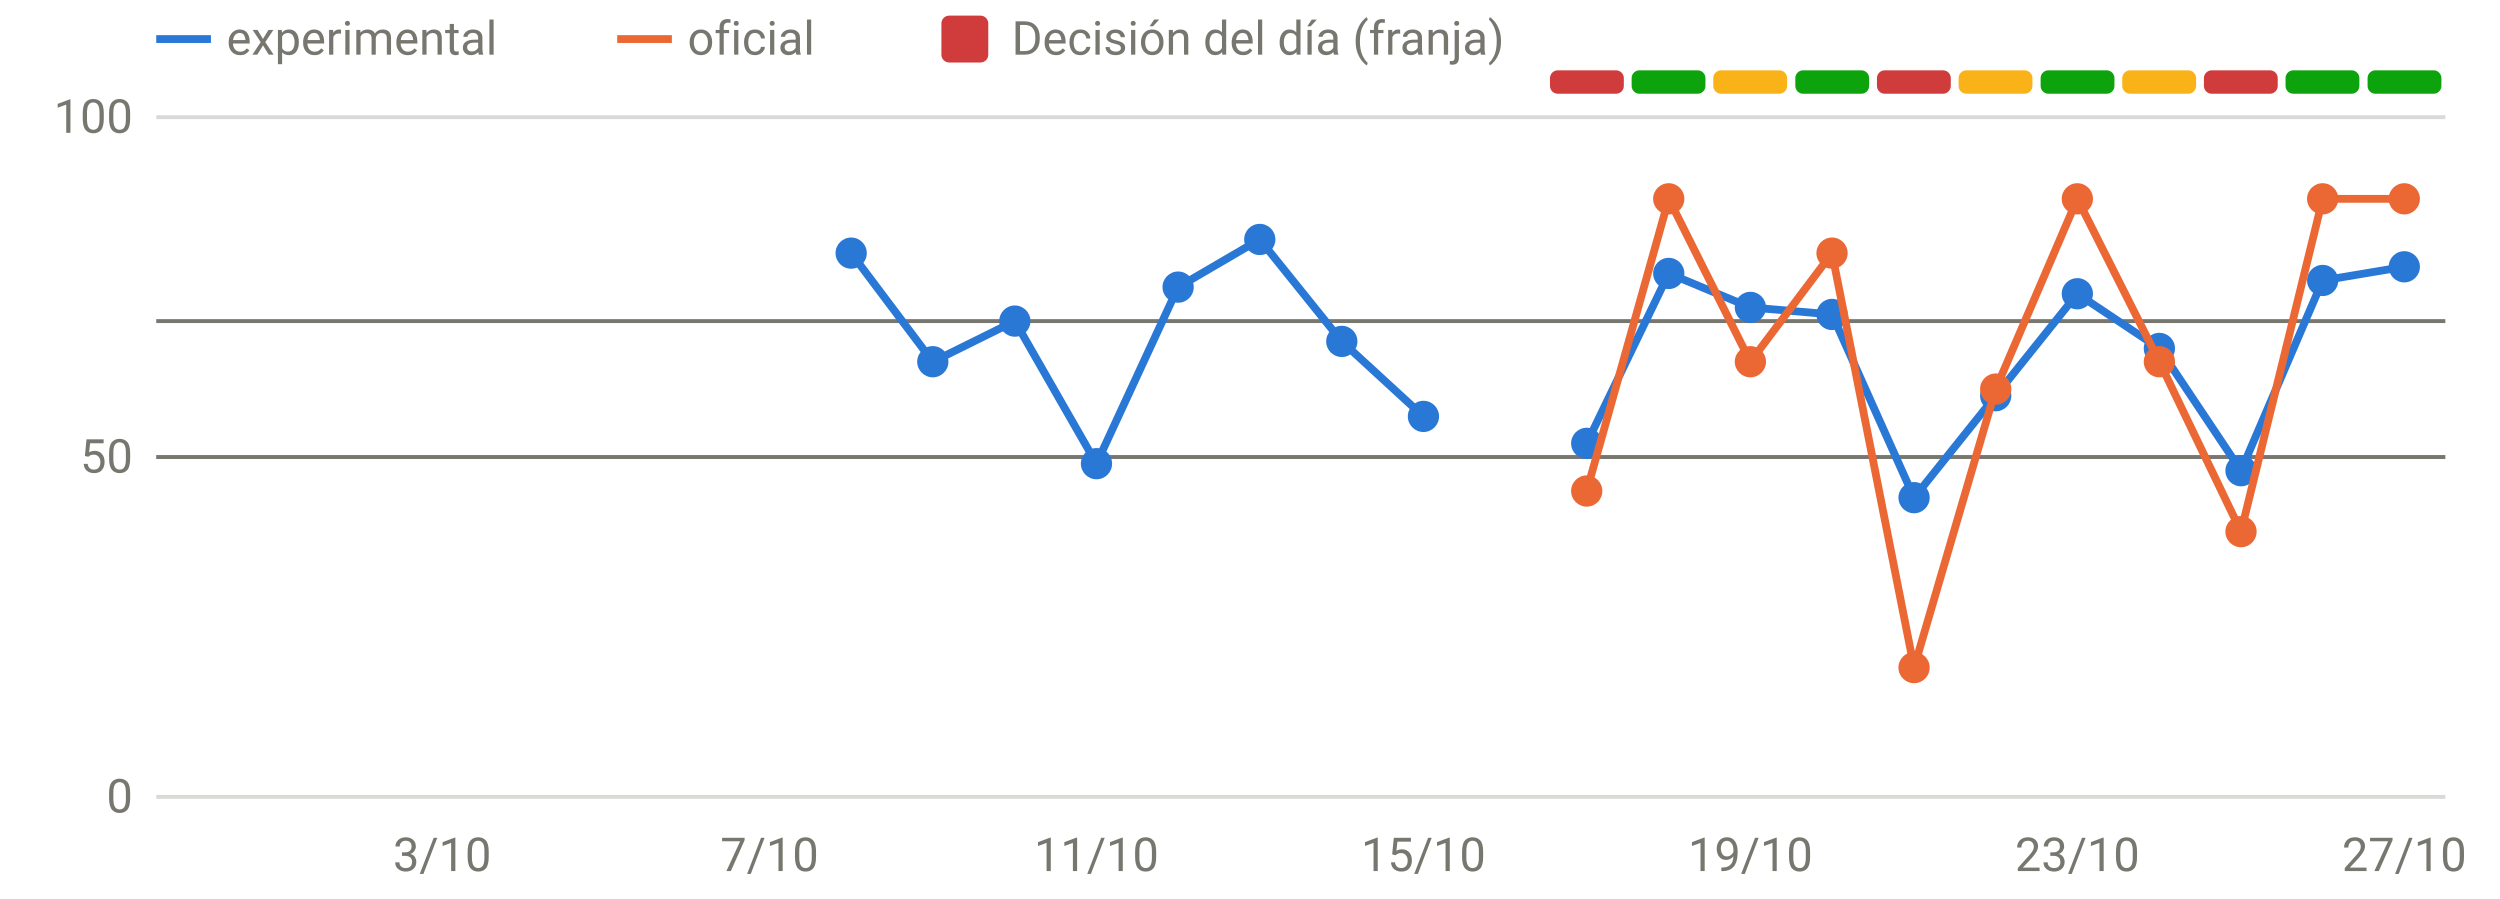
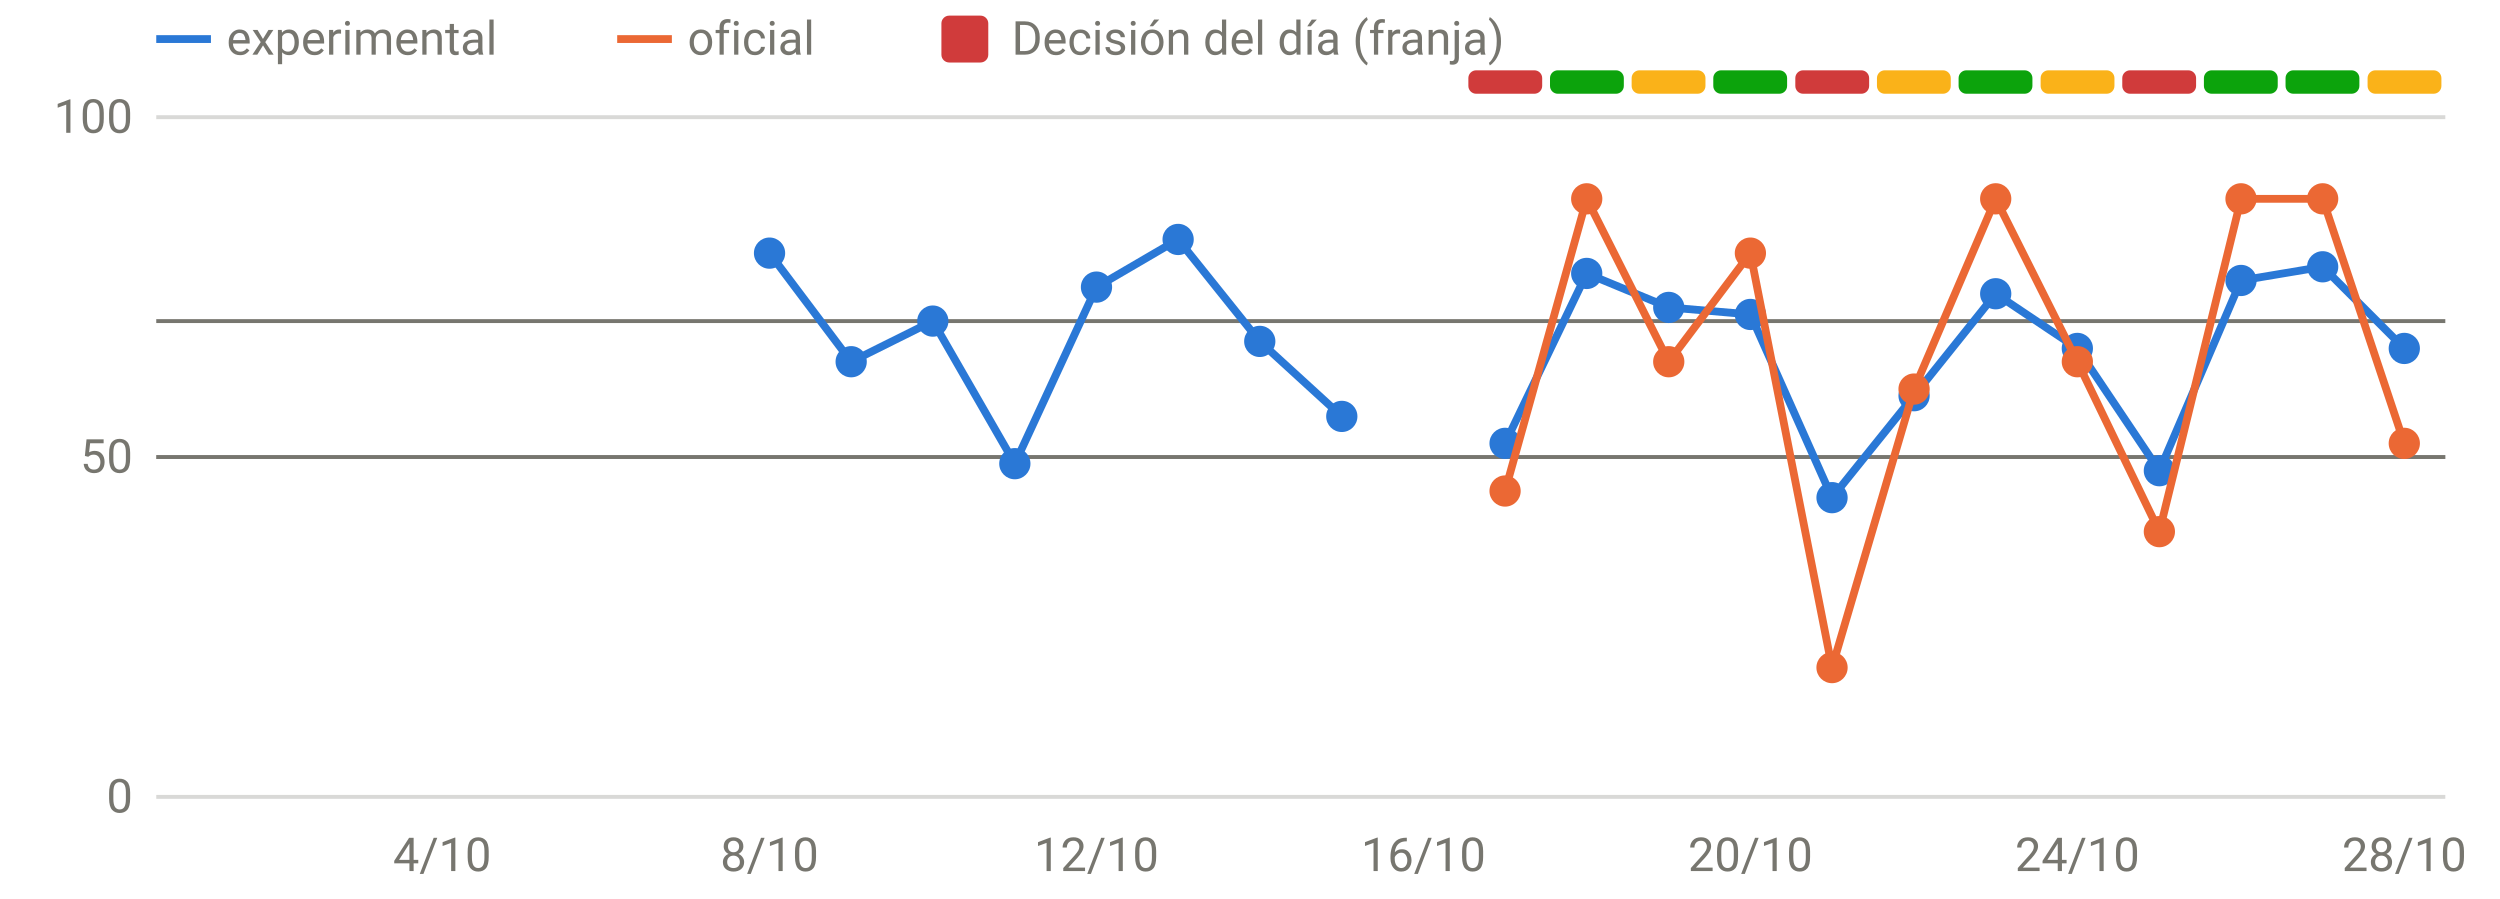
<svg xmlns="http://www.w3.org/2000/svg" viewBox="0 0 640 230" width="640" height="230" role="img" aria-label="Disponibilidad: oficial frente a v3" font-family="system-ui,-apple-system,Segoe UI,Roboto,sans-serif" font-size="12" fill="#77766f">
  <line x1="40" x2="626" y1="204.0" y2="204.0" stroke="rgba(119,118,111,0.28)" stroke-width="1" />
  <text x="34" y="208.0" text-anchor="end">0</text>
  <line x1="40" x2="626" y1="117.0" y2="117.0" stroke="rgba(119,118,111,0.28)" stroke-width="1" />
  <text x="34" y="121.0" text-anchor="end">50</text>
  <line x1="40" x2="626" y1="30.0" y2="30.0" stroke="rgba(119,118,111,0.28)" stroke-width="1" />
  <text x="34" y="34.0" text-anchor="end">100</text>
-   <text x="113.2" y="223" text-anchor="middle">3/10</text>
-   <text x="197.0" y="223" text-anchor="middle">7/10</text>
-   <text x="280.7" y="223" text-anchor="middle">11/10</text>
-   <text x="364.4" y="223" text-anchor="middle">15/10</text>
-   <text x="448.1" y="223" text-anchor="middle">19/10</text>
-   <text x="531.8" y="223" text-anchor="middle">23/10</text>
-   <text x="615.5" y="223" text-anchor="middle">27/10</text>
-   <rect x="396.8" y="18" width="18.9" height="6" rx="2" fill="#d03b3b" />
-   <rect x="417.7" y="18" width="18.9" height="6" rx="2" fill="#0ca30c" />
-   <rect x="438.6" y="18" width="18.9" height="6" rx="2" fill="#fab219" />
-   <rect x="459.6" y="18" width="18.9" height="6" rx="2" fill="#0ca30c" />
-   <rect x="480.5" y="18" width="18.9" height="6" rx="2" fill="#d03b3b" />
-   <rect x="501.4" y="18" width="18.9" height="6" rx="2" fill="#fab219" />
-   <rect x="522.4" y="18" width="18.9" height="6" rx="2" fill="#0ca30c" />
-   <rect x="543.3" y="18" width="18.9" height="6" rx="2" fill="#fab219" />
-   <rect x="564.2" y="18" width="18.9" height="6" rx="2" fill="#d03b3b" />
+   <text x="113.2" y="223" text-anchor="middle">4/10</text>
+   <text x="197.0" y="223" text-anchor="middle">8/10</text>
+   <text x="280.7" y="223" text-anchor="middle">12/10</text>
+   <text x="364.4" y="223" text-anchor="middle">16/10</text>
+   <text x="448.1" y="223" text-anchor="middle">20/10</text>
+   <text x="531.8" y="223" text-anchor="middle">24/10</text>
+   <text x="615.5" y="223" text-anchor="middle">28/10</text>
+   <rect x="375.9" y="18" width="18.9" height="6" rx="2" fill="#d03b3b" />
+   <rect x="396.8" y="18" width="18.9" height="6" rx="2" fill="#0ca30c" />
+   <rect x="417.7" y="18" width="18.9" height="6" rx="2" fill="#fab219" />
+   <rect x="438.6" y="18" width="18.9" height="6" rx="2" fill="#0ca30c" />
+   <rect x="459.6" y="18" width="18.9" height="6" rx="2" fill="#d03b3b" />
+   <rect x="480.5" y="18" width="18.9" height="6" rx="2" fill="#fab219" />
+   <rect x="501.4" y="18" width="18.9" height="6" rx="2" fill="#0ca30c" />
+   <rect x="522.4" y="18" width="18.9" height="6" rx="2" fill="#fab219" />
+   <rect x="543.3" y="18" width="18.9" height="6" rx="2" fill="#d03b3b" />
+   <rect x="564.2" y="18" width="18.9" height="6" rx="2" fill="#0ca30c" />
  <rect x="585.1" y="18" width="18.9" height="6" rx="2" fill="#0ca30c" />
-   <rect x="606.1" y="18" width="18.9" height="6" rx="2" fill="#0ca30c" />
+   <rect x="606.1" y="18" width="18.9" height="6" rx="2" fill="#fab219" />
  <line x1="40" x2="626" y1="82.2" y2="82.2" stroke="#77766f" stroke-width="1" />
  <line x1="40" x2="626" y1="117.0" y2="117.0" stroke="#77766f" stroke-width="1" />
-   <path d="M217.9,64.8 L238.8,92.6 L259.8,82.2 L280.7,118.7 L301.6,73.5 L322.5,61.3 L343.5,87.4 L364.4,106.6" fill="none" stroke="#2a78d6" stroke-width="2" stroke-linejoin="round" stroke-linecap="round" />
-   <path d="M406.2,113.5 L427.2,70.0 L448.1,78.7 L469.0,80.5 L490.0,127.4 L510.9,101.3 L531.8,75.2 L552.8,89.2 L573.7,120.5 L594.6,71.8 L615.5,68.3" fill="none" stroke="#2a78d6" stroke-width="2" stroke-linejoin="round" stroke-linecap="round" />
-   <circle cx="217.9" cy="64.8" r="4" fill="#2a78d6" />
-   <circle cx="238.8" cy="92.6" r="4" fill="#2a78d6" />
-   <circle cx="259.8" cy="82.2" r="4" fill="#2a78d6" />
-   <circle cx="280.7" cy="118.7" r="4" fill="#2a78d6" />
-   <circle cx="301.6" cy="73.5" r="4" fill="#2a78d6" />
-   <circle cx="322.5" cy="61.3" r="4" fill="#2a78d6" />
-   <circle cx="343.5" cy="87.4" r="4" fill="#2a78d6" />
-   <circle cx="364.4" cy="106.6" r="4" fill="#2a78d6" />
-   <circle cx="406.2" cy="113.5" r="4" fill="#2a78d6" />
-   <circle cx="427.2" cy="70.0" r="4" fill="#2a78d6" />
-   <circle cx="448.1" cy="78.7" r="4" fill="#2a78d6" />
-   <circle cx="469.0" cy="80.5" r="4" fill="#2a78d6" />
-   <circle cx="490.0" cy="127.4" r="4" fill="#2a78d6" />
-   <circle cx="510.9" cy="101.3" r="4" fill="#2a78d6" />
-   <circle cx="531.8" cy="75.2" r="4" fill="#2a78d6" />
-   <circle cx="552.8" cy="89.2" r="4" fill="#2a78d6" />
-   <circle cx="573.7" cy="120.5" r="4" fill="#2a78d6" />
-   <circle cx="594.6" cy="71.8" r="4" fill="#2a78d6" />
-   <circle cx="615.5" cy="68.3" r="4" fill="#2a78d6" />
-   <path d="M406.2,125.7 L427.2,50.9 L448.1,92.6 L469.0,64.8 L490.0,170.9 L510.9,99.6 L531.8,50.9 L552.8,92.6 L573.7,136.1 L594.6,50.9 L615.5,50.9" fill="none" stroke="#eb6834" stroke-width="2" stroke-linejoin="round" stroke-linecap="round" />
-   <circle cx="406.2" cy="125.7" r="4" fill="#eb6834" />
-   <circle cx="427.2" cy="50.9" r="4" fill="#eb6834" />
-   <circle cx="448.1" cy="92.6" r="4" fill="#eb6834" />
-   <circle cx="469.0" cy="64.8" r="4" fill="#eb6834" />
-   <circle cx="490.0" cy="170.9" r="4" fill="#eb6834" />
-   <circle cx="510.9" cy="99.6" r="4" fill="#eb6834" />
-   <circle cx="531.8" cy="50.9" r="4" fill="#eb6834" />
-   <circle cx="552.8" cy="92.6" r="4" fill="#eb6834" />
-   <circle cx="573.7" cy="136.1" r="4" fill="#eb6834" />
+   <path d="M197.0,64.8 L217.9,92.6 L238.8,82.2 L259.8,118.7 L280.7,73.5 L301.6,61.3 L322.5,87.4 L343.5,106.6" fill="none" stroke="#2a78d6" stroke-width="2" stroke-linejoin="round" stroke-linecap="round" />
+   <path d="M385.3,113.5 L406.2,70.0 L427.2,78.7 L448.1,80.5 L469.0,127.4 L490.0,101.3 L510.9,75.2 L531.8,89.2 L552.8,120.5 L573.7,71.8 L594.6,68.3 L615.5,89.2" fill="none" stroke="#2a78d6" stroke-width="2" stroke-linejoin="round" stroke-linecap="round" />
+   <circle cx="197.0" cy="64.8" r="4" fill="#2a78d6" />
+   <circle cx="217.9" cy="92.6" r="4" fill="#2a78d6" />
+   <circle cx="238.8" cy="82.2" r="4" fill="#2a78d6" />
+   <circle cx="259.8" cy="118.7" r="4" fill="#2a78d6" />
+   <circle cx="280.7" cy="73.5" r="4" fill="#2a78d6" />
+   <circle cx="301.6" cy="61.3" r="4" fill="#2a78d6" />
+   <circle cx="322.5" cy="87.4" r="4" fill="#2a78d6" />
+   <circle cx="343.5" cy="106.6" r="4" fill="#2a78d6" />
+   <circle cx="385.3" cy="113.5" r="4" fill="#2a78d6" />
+   <circle cx="406.2" cy="70.0" r="4" fill="#2a78d6" />
+   <circle cx="427.2" cy="78.7" r="4" fill="#2a78d6" />
+   <circle cx="448.1" cy="80.5" r="4" fill="#2a78d6" />
+   <circle cx="469.0" cy="127.4" r="4" fill="#2a78d6" />
+   <circle cx="490.0" cy="101.3" r="4" fill="#2a78d6" />
+   <circle cx="510.9" cy="75.2" r="4" fill="#2a78d6" />
+   <circle cx="531.8" cy="89.2" r="4" fill="#2a78d6" />
+   <circle cx="552.8" cy="120.5" r="4" fill="#2a78d6" />
+   <circle cx="573.7" cy="71.8" r="4" fill="#2a78d6" />
+   <circle cx="594.6" cy="68.3" r="4" fill="#2a78d6" />
+   <circle cx="615.5" cy="89.2" r="4" fill="#2a78d6" />
+   <path d="M385.3,125.7 L406.2,50.9 L427.2,92.6 L448.1,64.8 L469.0,170.9 L490.0,99.6 L510.9,50.9 L531.8,92.6 L552.8,136.1 L573.7,50.9 L594.6,50.9 L615.5,113.5" fill="none" stroke="#eb6834" stroke-width="2" stroke-linejoin="round" stroke-linecap="round" />
+   <circle cx="385.3" cy="125.7" r="4" fill="#eb6834" />
+   <circle cx="406.2" cy="50.9" r="4" fill="#eb6834" />
+   <circle cx="427.2" cy="92.6" r="4" fill="#eb6834" />
+   <circle cx="448.1" cy="64.8" r="4" fill="#eb6834" />
+   <circle cx="469.0" cy="170.9" r="4" fill="#eb6834" />
+   <circle cx="490.0" cy="99.6" r="4" fill="#eb6834" />
+   <circle cx="510.9" cy="50.9" r="4" fill="#eb6834" />
+   <circle cx="531.8" cy="92.6" r="4" fill="#eb6834" />
+   <circle cx="552.8" cy="136.1" r="4" fill="#eb6834" />
+   <circle cx="573.7" cy="50.9" r="4" fill="#eb6834" />
  <circle cx="594.6" cy="50.9" r="4" fill="#eb6834" />
-   <circle cx="615.5" cy="50.9" r="4" fill="#eb6834" />
+   <circle cx="615.5" cy="113.5" r="4" fill="#eb6834" />
  <line x1="40" x2="54" y1="10" y2="10" stroke="#2a78d6" stroke-width="2" />
  <text x="58" y="14">experimental</text>
  <line x1="158" x2="172" y1="10" y2="10" stroke="#eb6834" stroke-width="2" />
  <text x="176" y="14">oficial</text>
  <rect x="241" y="4" width="12" height="12" rx="2" fill="#d03b3b" />
  <text x="259" y="14">Decisión del día (franja)</text>
</svg>
